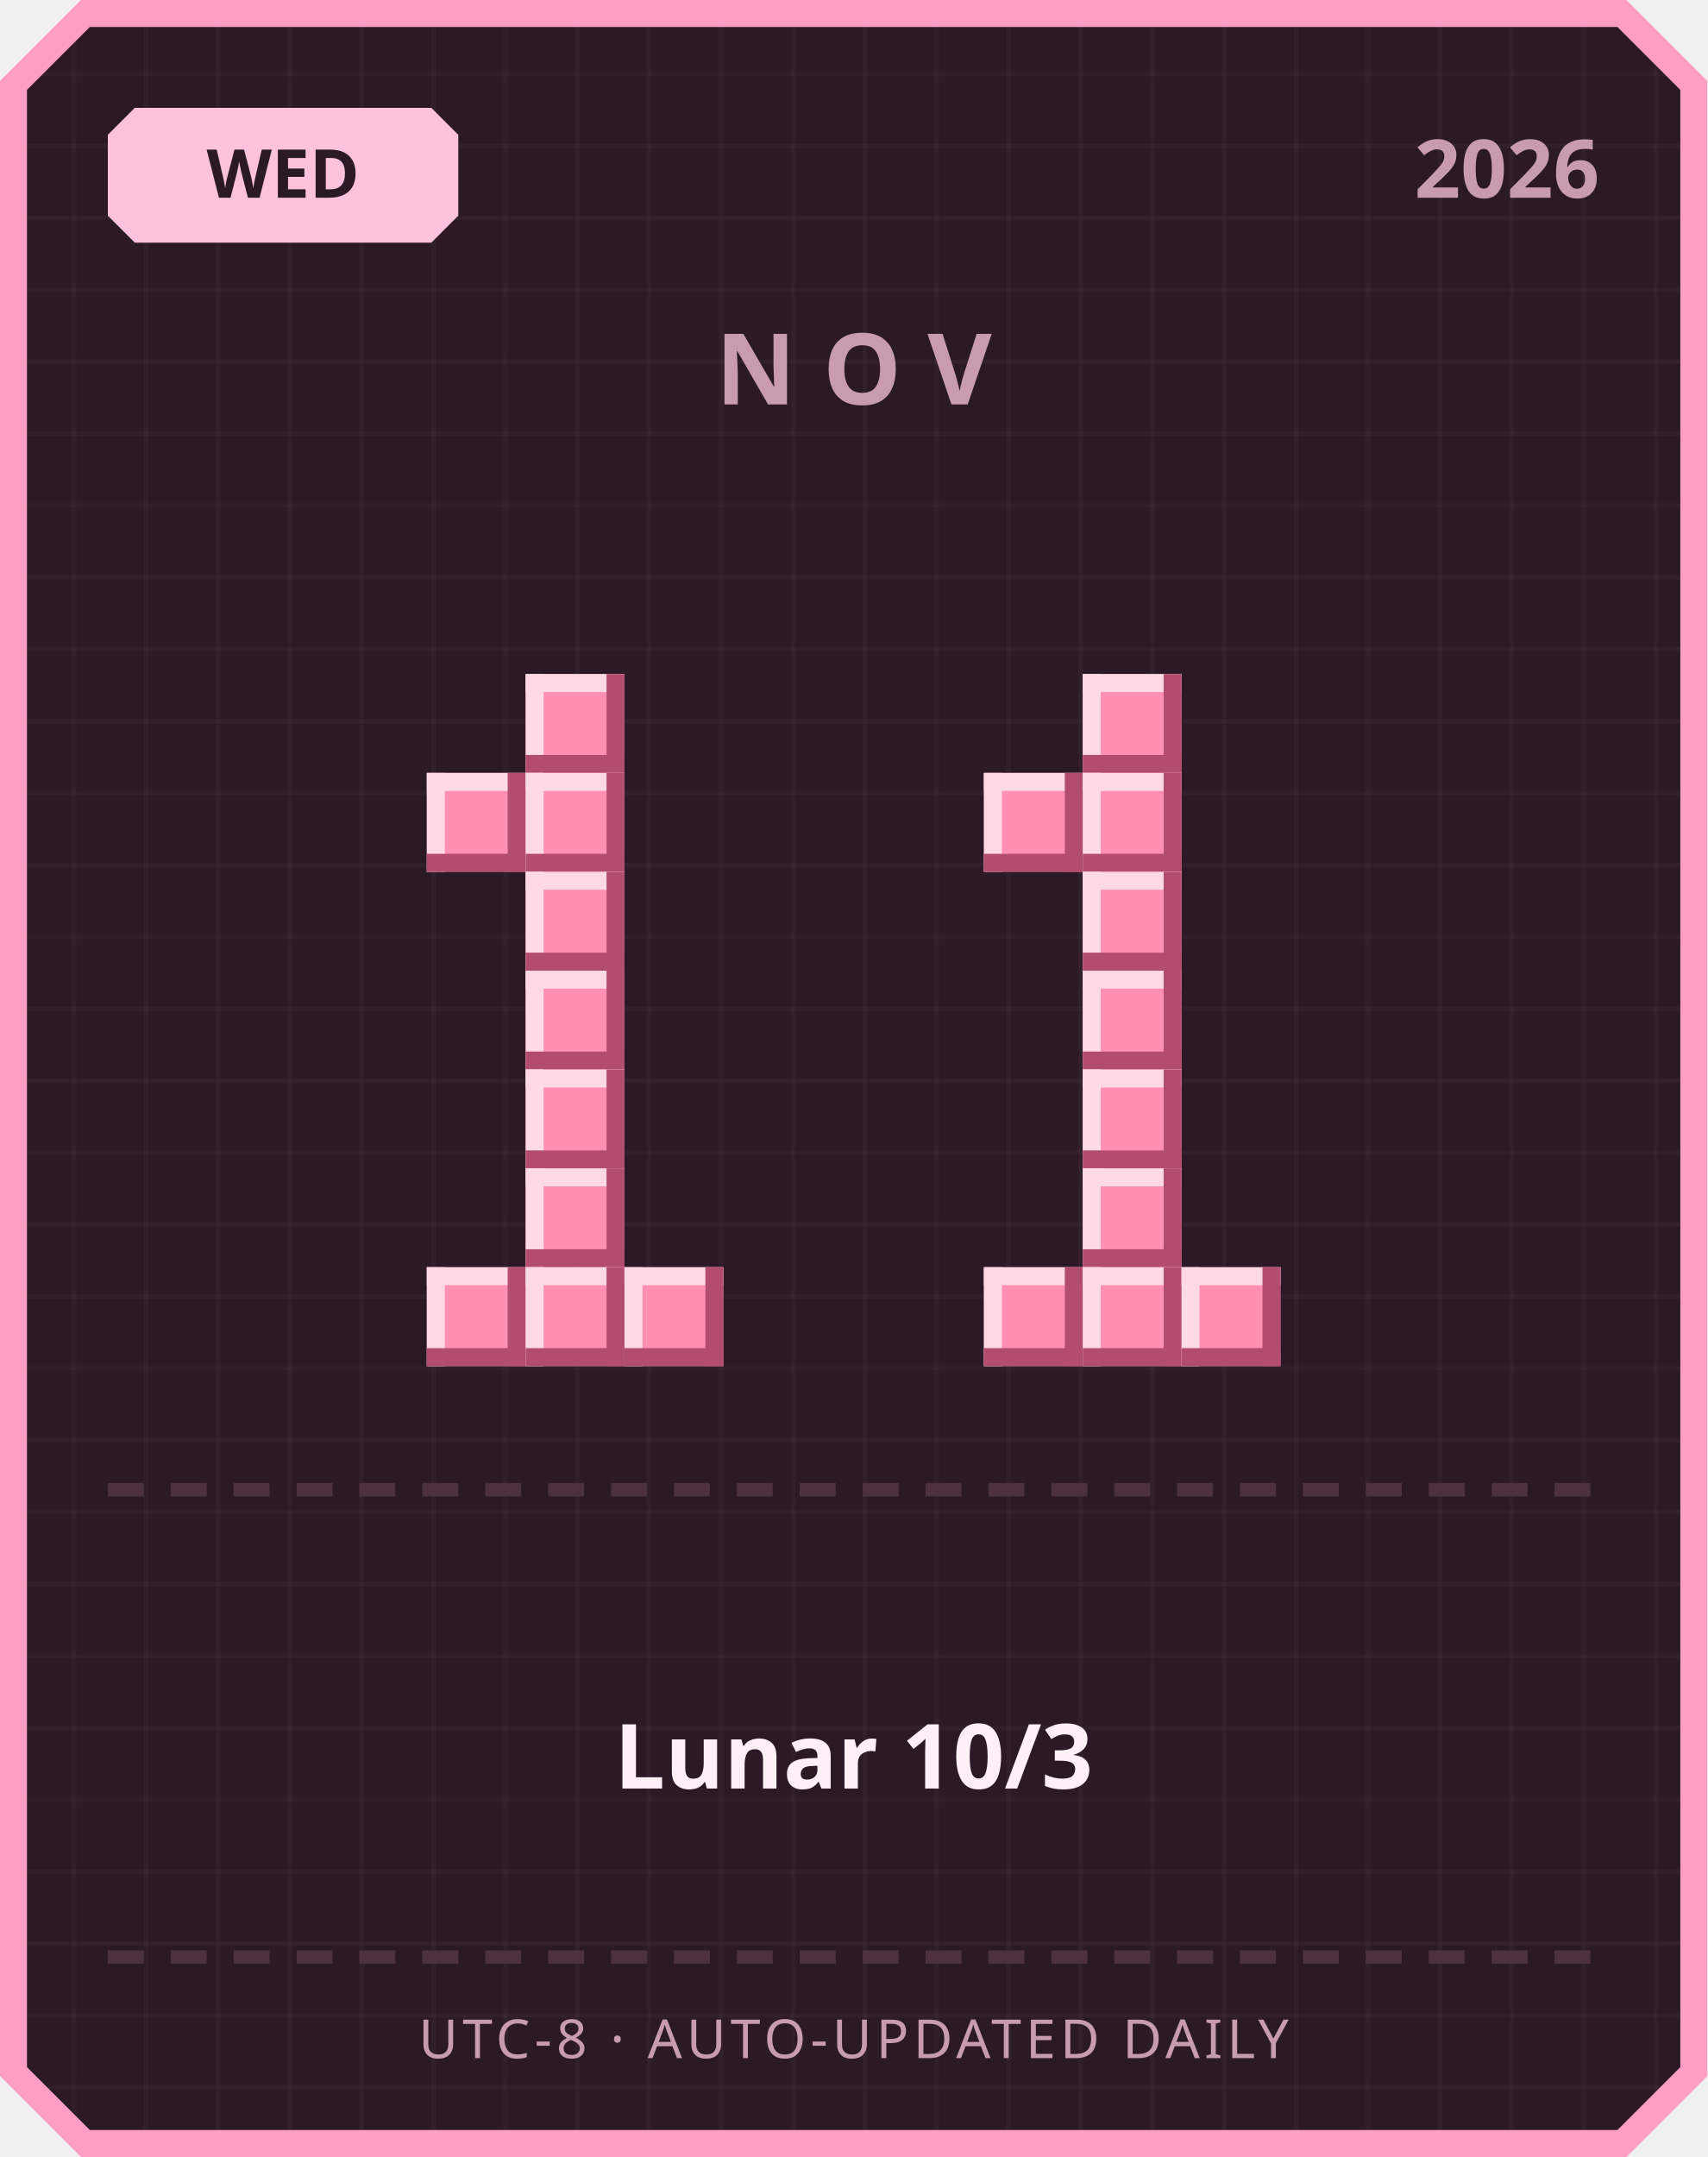
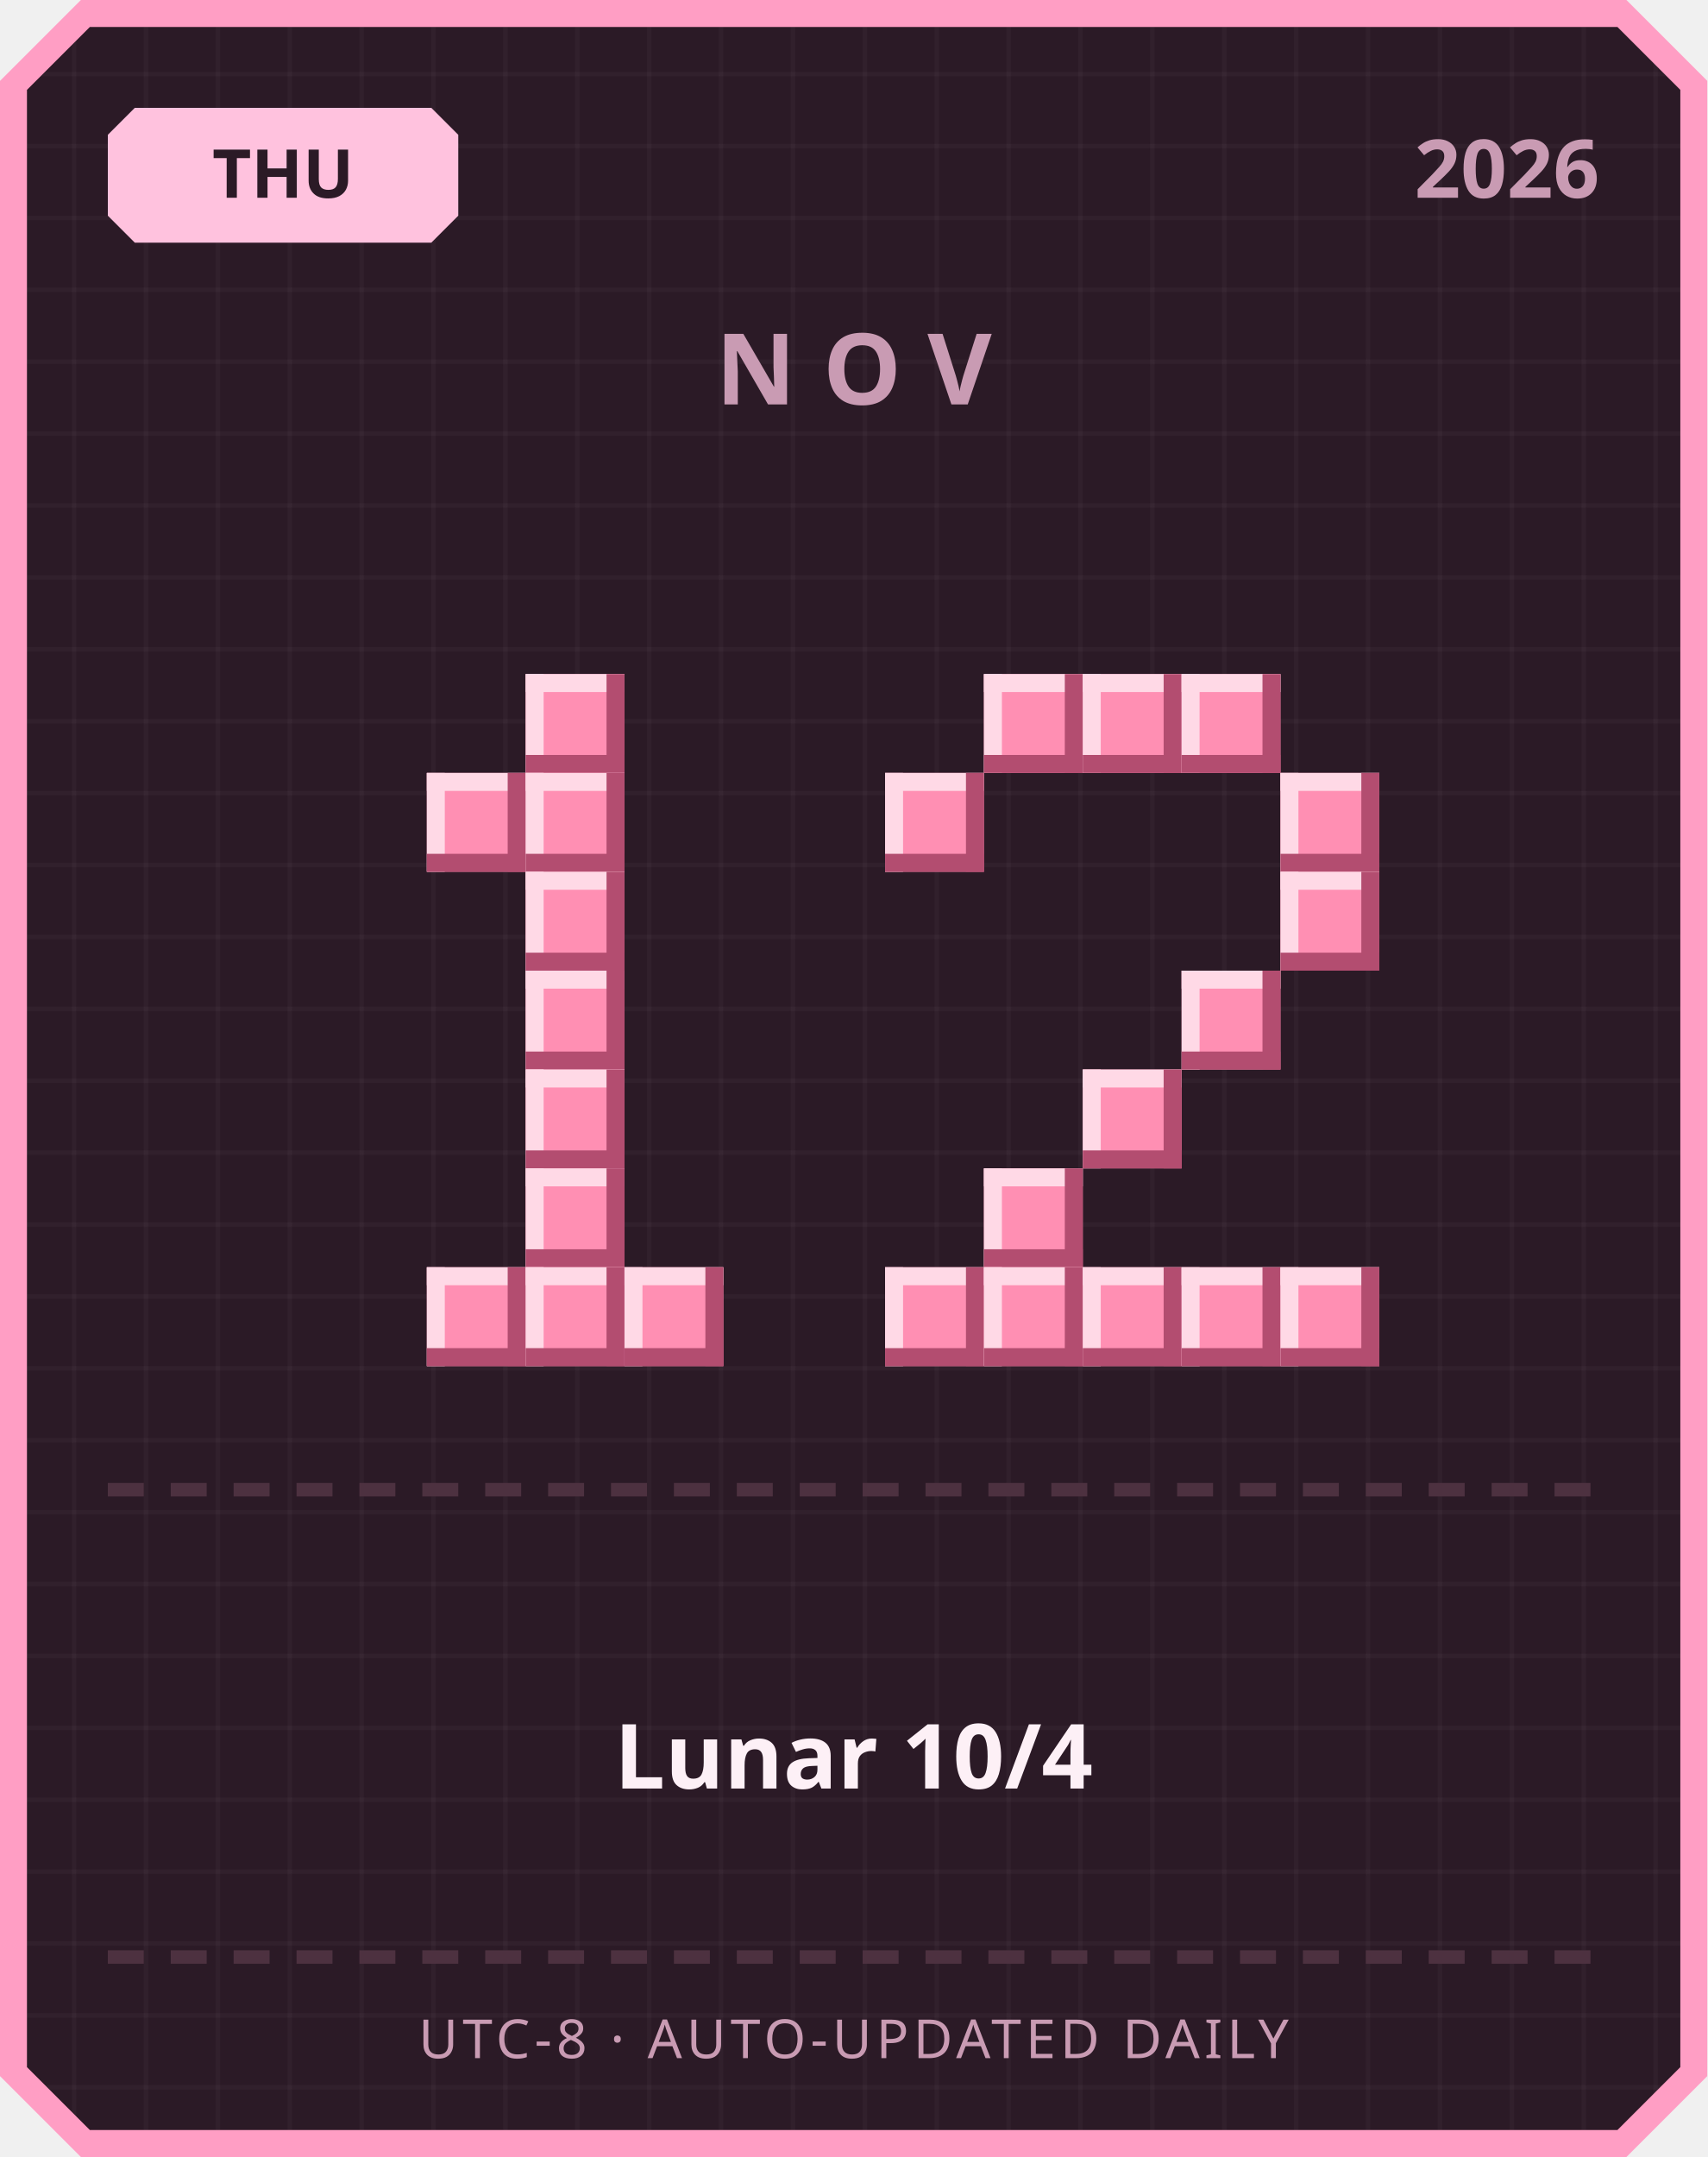
<svg xmlns="http://www.w3.org/2000/svg" width="380" height="480" viewBox="0 0 380 480">
  <defs>
    <pattern id="grid" width="16" height="16" patternUnits="userSpaceOnUse">
      <rect width="16" height="16" fill="#2b1a26" />
      <rect width="1" height="16" fill="#ffffff" opacity="0.03" />
      <rect width="16" height="1" fill="#ffffff" opacity="0.03" />
    </pattern>
  </defs>
  <path d="M 18,0 L 362,0 L 380,18 L 380,462 L 362,480 L 18,480 L 0,462 L 0,18 Z" fill="#ff9ec4" />
  <path d="M 20,6 L 360,6 L 374,20 L 374,460 L 360,474 L 20,474 L 6,460 L 6,20 Z" fill="url(#grid)" />
  <path d="M 30,24 L 96,24 L 102,30 L 102,48 L 96,54 L 30,54 L 24,48 L 24,30 Z" fill="#ffc2de" />
-   <text x="63" y="44" text-anchor="middle" font-family="'Segoe UI', sans-serif" font-size="15" font-weight="700" fill="#2b1a26">WED</text>
+   <text x="63" y="44" text-anchor="middle" font-family="'Segoe UI', sans-serif" font-size="15" font-weight="700" fill="#2b1a26">THU</text>
  <text x="356" y="44" text-anchor="end" font-family="'Segoe UI', sans-serif" font-size="18" font-weight="700" fill="#c99bb3">2026</text>
  <text x="190" y="90" text-anchor="middle" font-family="'Segoe UI', sans-serif" font-size="22" font-weight="700" letter-spacing="6" fill="#c99bb3">NOV</text>
  <rect x="117" y="150" width="22" height="22" fill="#ff8fb3" />
  <rect x="117" y="150" width="22" height="4" fill="#ffd9e6" />
  <rect x="117" y="150" width="4" height="22" fill="#ffd9e6" />
  <rect x="117" y="168" width="22" height="4" fill="#b34d70" />
  <rect x="135" y="150" width="4" height="22" fill="#b34d70" />
  <rect x="95" y="172" width="22" height="22" fill="#ff8fb3" />
  <rect x="95" y="172" width="22" height="4" fill="#ffd9e6" />
  <rect x="95" y="172" width="4" height="22" fill="#ffd9e6" />
  <rect x="95" y="190" width="22" height="4" fill="#b34d70" />
  <rect x="113" y="172" width="4" height="22" fill="#b34d70" />
  <rect x="117" y="172" width="22" height="22" fill="#ff8fb3" />
  <rect x="117" y="172" width="22" height="4" fill="#ffd9e6" />
  <rect x="117" y="172" width="4" height="22" fill="#ffd9e6" />
  <rect x="117" y="190" width="22" height="4" fill="#b34d70" />
  <rect x="135" y="172" width="4" height="22" fill="#b34d70" />
  <rect x="117" y="194" width="22" height="22" fill="#ff8fb3" />
  <rect x="117" y="194" width="22" height="4" fill="#ffd9e6" />
  <rect x="117" y="194" width="4" height="22" fill="#ffd9e6" />
  <rect x="117" y="212" width="22" height="4" fill="#b34d70" />
  <rect x="135" y="194" width="4" height="22" fill="#b34d70" />
  <rect x="117" y="216" width="22" height="22" fill="#ff8fb3" />
  <rect x="117" y="216" width="22" height="4" fill="#ffd9e6" />
  <rect x="117" y="216" width="4" height="22" fill="#ffd9e6" />
  <rect x="117" y="234" width="22" height="4" fill="#b34d70" />
  <rect x="135" y="216" width="4" height="22" fill="#b34d70" />
  <rect x="117" y="238" width="22" height="22" fill="#ff8fb3" />
  <rect x="117" y="238" width="22" height="4" fill="#ffd9e6" />
  <rect x="117" y="238" width="4" height="22" fill="#ffd9e6" />
  <rect x="117" y="256" width="22" height="4" fill="#b34d70" />
  <rect x="135" y="238" width="4" height="22" fill="#b34d70" />
  <rect x="117" y="260" width="22" height="22" fill="#ff8fb3" />
  <rect x="117" y="260" width="22" height="4" fill="#ffd9e6" />
  <rect x="117" y="260" width="4" height="22" fill="#ffd9e6" />
  <rect x="117" y="278" width="22" height="4" fill="#b34d70" />
  <rect x="135" y="260" width="4" height="22" fill="#b34d70" />
  <rect x="95" y="282" width="22" height="22" fill="#ff8fb3" />
  <rect x="95" y="282" width="22" height="4" fill="#ffd9e6" />
  <rect x="95" y="282" width="4" height="22" fill="#ffd9e6" />
  <rect x="95" y="300" width="22" height="4" fill="#b34d70" />
  <rect x="113" y="282" width="4" height="22" fill="#b34d70" />
  <rect x="117" y="282" width="22" height="22" fill="#ff8fb3" />
  <rect x="117" y="282" width="22" height="4" fill="#ffd9e6" />
  <rect x="117" y="282" width="4" height="22" fill="#ffd9e6" />
  <rect x="117" y="300" width="22" height="4" fill="#b34d70" />
  <rect x="135" y="282" width="4" height="22" fill="#b34d70" />
  <rect x="139" y="282" width="22" height="22" fill="#ff8fb3" />
  <rect x="139" y="282" width="22" height="4" fill="#ffd9e6" />
  <rect x="139" y="282" width="4" height="22" fill="#ffd9e6" />
  <rect x="139" y="300" width="22" height="4" fill="#b34d70" />
  <rect x="157" y="282" width="4" height="22" fill="#b34d70" />
+   <rect x="219" y="150" width="22" height="22" fill="#ff8fb3" />
+   <rect x="219" y="150" width="22" height="4" fill="#ffd9e6" />
+   <rect x="219" y="150" width="4" height="22" fill="#ffd9e6" />
+   <rect x="219" y="168" width="22" height="4" fill="#b34d70" />
+   <rect x="237" y="150" width="4" height="22" fill="#b34d70" />
  <rect x="241" y="150" width="22" height="22" fill="#ff8fb3" />
  <rect x="241" y="150" width="22" height="4" fill="#ffd9e6" />
  <rect x="241" y="150" width="4" height="22" fill="#ffd9e6" />
  <rect x="241" y="168" width="22" height="4" fill="#b34d70" />
  <rect x="259" y="150" width="4" height="22" fill="#b34d70" />
-   <rect x="219" y="172" width="22" height="22" fill="#ff8fb3" />
-   <rect x="219" y="172" width="22" height="4" fill="#ffd9e6" />
-   <rect x="219" y="172" width="4" height="22" fill="#ffd9e6" />
-   <rect x="219" y="190" width="22" height="4" fill="#b34d70" />
-   <rect x="237" y="172" width="4" height="22" fill="#b34d70" />
-   <rect x="241" y="172" width="22" height="22" fill="#ff8fb3" />
-   <rect x="241" y="172" width="22" height="4" fill="#ffd9e6" />
-   <rect x="241" y="172" width="4" height="22" fill="#ffd9e6" />
-   <rect x="241" y="190" width="22" height="4" fill="#b34d70" />
-   <rect x="259" y="172" width="4" height="22" fill="#b34d70" />
-   <rect x="241" y="194" width="22" height="22" fill="#ff8fb3" />
-   <rect x="241" y="194" width="22" height="4" fill="#ffd9e6" />
-   <rect x="241" y="194" width="4" height="22" fill="#ffd9e6" />
-   <rect x="241" y="212" width="22" height="4" fill="#b34d70" />
-   <rect x="259" y="194" width="4" height="22" fill="#b34d70" />
-   <rect x="241" y="216" width="22" height="22" fill="#ff8fb3" />
-   <rect x="241" y="216" width="22" height="4" fill="#ffd9e6" />
-   <rect x="241" y="216" width="4" height="22" fill="#ffd9e6" />
-   <rect x="241" y="234" width="22" height="4" fill="#b34d70" />
-   <rect x="259" y="216" width="4" height="22" fill="#b34d70" />
+   <rect x="263" y="150" width="22" height="22" fill="#ff8fb3" />
+   <rect x="263" y="150" width="22" height="4" fill="#ffd9e6" />
+   <rect x="263" y="150" width="4" height="22" fill="#ffd9e6" />
+   <rect x="263" y="168" width="22" height="4" fill="#b34d70" />
+   <rect x="281" y="150" width="4" height="22" fill="#b34d70" />
+   <rect x="197" y="172" width="22" height="22" fill="#ff8fb3" />
+   <rect x="197" y="172" width="22" height="4" fill="#ffd9e6" />
+   <rect x="197" y="172" width="4" height="22" fill="#ffd9e6" />
+   <rect x="197" y="190" width="22" height="4" fill="#b34d70" />
+   <rect x="215" y="172" width="4" height="22" fill="#b34d70" />
+   <rect x="285" y="172" width="22" height="22" fill="#ff8fb3" />
+   <rect x="285" y="172" width="22" height="4" fill="#ffd9e6" />
+   <rect x="285" y="172" width="4" height="22" fill="#ffd9e6" />
+   <rect x="285" y="190" width="22" height="4" fill="#b34d70" />
+   <rect x="303" y="172" width="4" height="22" fill="#b34d70" />
+   <rect x="285" y="194" width="22" height="22" fill="#ff8fb3" />
+   <rect x="285" y="194" width="22" height="4" fill="#ffd9e6" />
+   <rect x="285" y="194" width="4" height="22" fill="#ffd9e6" />
+   <rect x="285" y="212" width="22" height="4" fill="#b34d70" />
+   <rect x="303" y="194" width="4" height="22" fill="#b34d70" />
+   <rect x="263" y="216" width="22" height="22" fill="#ff8fb3" />
+   <rect x="263" y="216" width="22" height="4" fill="#ffd9e6" />
+   <rect x="263" y="216" width="4" height="22" fill="#ffd9e6" />
+   <rect x="263" y="234" width="22" height="4" fill="#b34d70" />
+   <rect x="281" y="216" width="4" height="22" fill="#b34d70" />
  <rect x="241" y="238" width="22" height="22" fill="#ff8fb3" />
  <rect x="241" y="238" width="22" height="4" fill="#ffd9e6" />
  <rect x="241" y="238" width="4" height="22" fill="#ffd9e6" />
  <rect x="241" y="256" width="22" height="4" fill="#b34d70" />
  <rect x="259" y="238" width="4" height="22" fill="#b34d70" />
-   <rect x="241" y="260" width="22" height="22" fill="#ff8fb3" />
-   <rect x="241" y="260" width="22" height="4" fill="#ffd9e6" />
-   <rect x="241" y="260" width="4" height="22" fill="#ffd9e6" />
-   <rect x="241" y="278" width="22" height="4" fill="#b34d70" />
-   <rect x="259" y="260" width="4" height="22" fill="#b34d70" />
+   <rect x="219" y="260" width="22" height="22" fill="#ff8fb3" />
+   <rect x="219" y="260" width="22" height="4" fill="#ffd9e6" />
+   <rect x="219" y="260" width="4" height="22" fill="#ffd9e6" />
+   <rect x="219" y="278" width="22" height="4" fill="#b34d70" />
+   <rect x="237" y="260" width="4" height="22" fill="#b34d70" />
+   <rect x="197" y="282" width="22" height="22" fill="#ff8fb3" />
+   <rect x="197" y="282" width="22" height="4" fill="#ffd9e6" />
+   <rect x="197" y="282" width="4" height="22" fill="#ffd9e6" />
+   <rect x="197" y="300" width="22" height="4" fill="#b34d70" />
+   <rect x="215" y="282" width="4" height="22" fill="#b34d70" />
  <rect x="219" y="282" width="22" height="22" fill="#ff8fb3" />
  <rect x="219" y="282" width="22" height="4" fill="#ffd9e6" />
  <rect x="219" y="282" width="4" height="22" fill="#ffd9e6" />
  <rect x="219" y="300" width="22" height="4" fill="#b34d70" />
  <rect x="237" y="282" width="4" height="22" fill="#b34d70" />
  <rect x="241" y="282" width="22" height="22" fill="#ff8fb3" />
  <rect x="241" y="282" width="22" height="4" fill="#ffd9e6" />
  <rect x="241" y="282" width="4" height="22" fill="#ffd9e6" />
  <rect x="241" y="300" width="22" height="4" fill="#b34d70" />
  <rect x="259" y="282" width="4" height="22" fill="#b34d70" />
  <rect x="263" y="282" width="22" height="22" fill="#ff8fb3" />
  <rect x="263" y="282" width="22" height="4" fill="#ffd9e6" />
  <rect x="263" y="282" width="4" height="22" fill="#ffd9e6" />
  <rect x="263" y="300" width="22" height="4" fill="#b34d70" />
  <rect x="281" y="282" width="4" height="22" fill="#b34d70" />
+   <rect x="285" y="282" width="22" height="22" fill="#ff8fb3" />
+   <rect x="285" y="282" width="22" height="4" fill="#ffd9e6" />
+   <rect x="285" y="282" width="4" height="22" fill="#ffd9e6" />
+   <rect x="285" y="300" width="22" height="4" fill="#b34d70" />
+   <rect x="303" y="282" width="4" height="22" fill="#b34d70" />
  <rect x="24" y="330" width="8" height="3" fill="#4d3140" />
  <rect x="38" y="330" width="8" height="3" fill="#4d3140" />
  <rect x="52" y="330" width="8" height="3" fill="#4d3140" />
  <rect x="66" y="330" width="8" height="3" fill="#4d3140" />
  <rect x="80" y="330" width="8" height="3" fill="#4d3140" />
  <rect x="94" y="330" width="8" height="3" fill="#4d3140" />
  <rect x="108" y="330" width="8" height="3" fill="#4d3140" />
  <rect x="122" y="330" width="8" height="3" fill="#4d3140" />
  <rect x="136" y="330" width="8" height="3" fill="#4d3140" />
  <rect x="150" y="330" width="8" height="3" fill="#4d3140" />
  <rect x="164" y="330" width="8" height="3" fill="#4d3140" />
  <rect x="178" y="330" width="8" height="3" fill="#4d3140" />
  <rect x="192" y="330" width="8" height="3" fill="#4d3140" />
  <rect x="206" y="330" width="8" height="3" fill="#4d3140" />
  <rect x="220" y="330" width="8" height="3" fill="#4d3140" />
  <rect x="234" y="330" width="8" height="3" fill="#4d3140" />
  <rect x="248" y="330" width="8" height="3" fill="#4d3140" />
  <rect x="262" y="330" width="8" height="3" fill="#4d3140" />
  <rect x="276" y="330" width="8" height="3" fill="#4d3140" />
  <rect x="290" y="330" width="8" height="3" fill="#4d3140" />
  <rect x="304" y="330" width="8" height="3" fill="#4d3140" />
  <rect x="318" y="330" width="8" height="3" fill="#4d3140" />
  <rect x="332" y="330" width="8" height="3" fill="#4d3140" />
  <rect x="346" y="330" width="8" height="3" fill="#4d3140" />
-   <text x="190" y="398" text-anchor="middle" font-family="'Segoe UI', 'Microsoft JhengHei', sans-serif" font-size="20" font-weight="700" fill="#fdf0f6">Lunar 10/3</text>
+   <text x="190" y="398" text-anchor="middle" font-family="'Segoe UI', 'Microsoft JhengHei', sans-serif" font-size="20" font-weight="700" fill="#fdf0f6">Lunar 10/4</text>
  <rect x="24" y="434" width="8" height="3" fill="#4d3140" />
  <rect x="38" y="434" width="8" height="3" fill="#4d3140" />
  <rect x="52" y="434" width="8" height="3" fill="#4d3140" />
  <rect x="66" y="434" width="8" height="3" fill="#4d3140" />
  <rect x="80" y="434" width="8" height="3" fill="#4d3140" />
  <rect x="94" y="434" width="8" height="3" fill="#4d3140" />
  <rect x="108" y="434" width="8" height="3" fill="#4d3140" />
  <rect x="122" y="434" width="8" height="3" fill="#4d3140" />
  <rect x="136" y="434" width="8" height="3" fill="#4d3140" />
  <rect x="150" y="434" width="8" height="3" fill="#4d3140" />
  <rect x="164" y="434" width="8" height="3" fill="#4d3140" />
  <rect x="178" y="434" width="8" height="3" fill="#4d3140" />
  <rect x="192" y="434" width="8" height="3" fill="#4d3140" />
  <rect x="206" y="434" width="8" height="3" fill="#4d3140" />
  <rect x="220" y="434" width="8" height="3" fill="#4d3140" />
  <rect x="234" y="434" width="8" height="3" fill="#4d3140" />
  <rect x="248" y="434" width="8" height="3" fill="#4d3140" />
  <rect x="262" y="434" width="8" height="3" fill="#4d3140" />
  <rect x="276" y="434" width="8" height="3" fill="#4d3140" />
  <rect x="290" y="434" width="8" height="3" fill="#4d3140" />
  <rect x="304" y="434" width="8" height="3" fill="#4d3140" />
  <rect x="318" y="434" width="8" height="3" fill="#4d3140" />
  <rect x="332" y="434" width="8" height="3" fill="#4d3140" />
  <rect x="346" y="434" width="8" height="3" fill="#4d3140" />
  <text x="190" y="458" text-anchor="middle" font-family="'Segoe UI', sans-serif" font-size="12" letter-spacing="1" fill="#c99bb3">UTC-8 · AUTO-UPDATED DAILY</text>
</svg>
